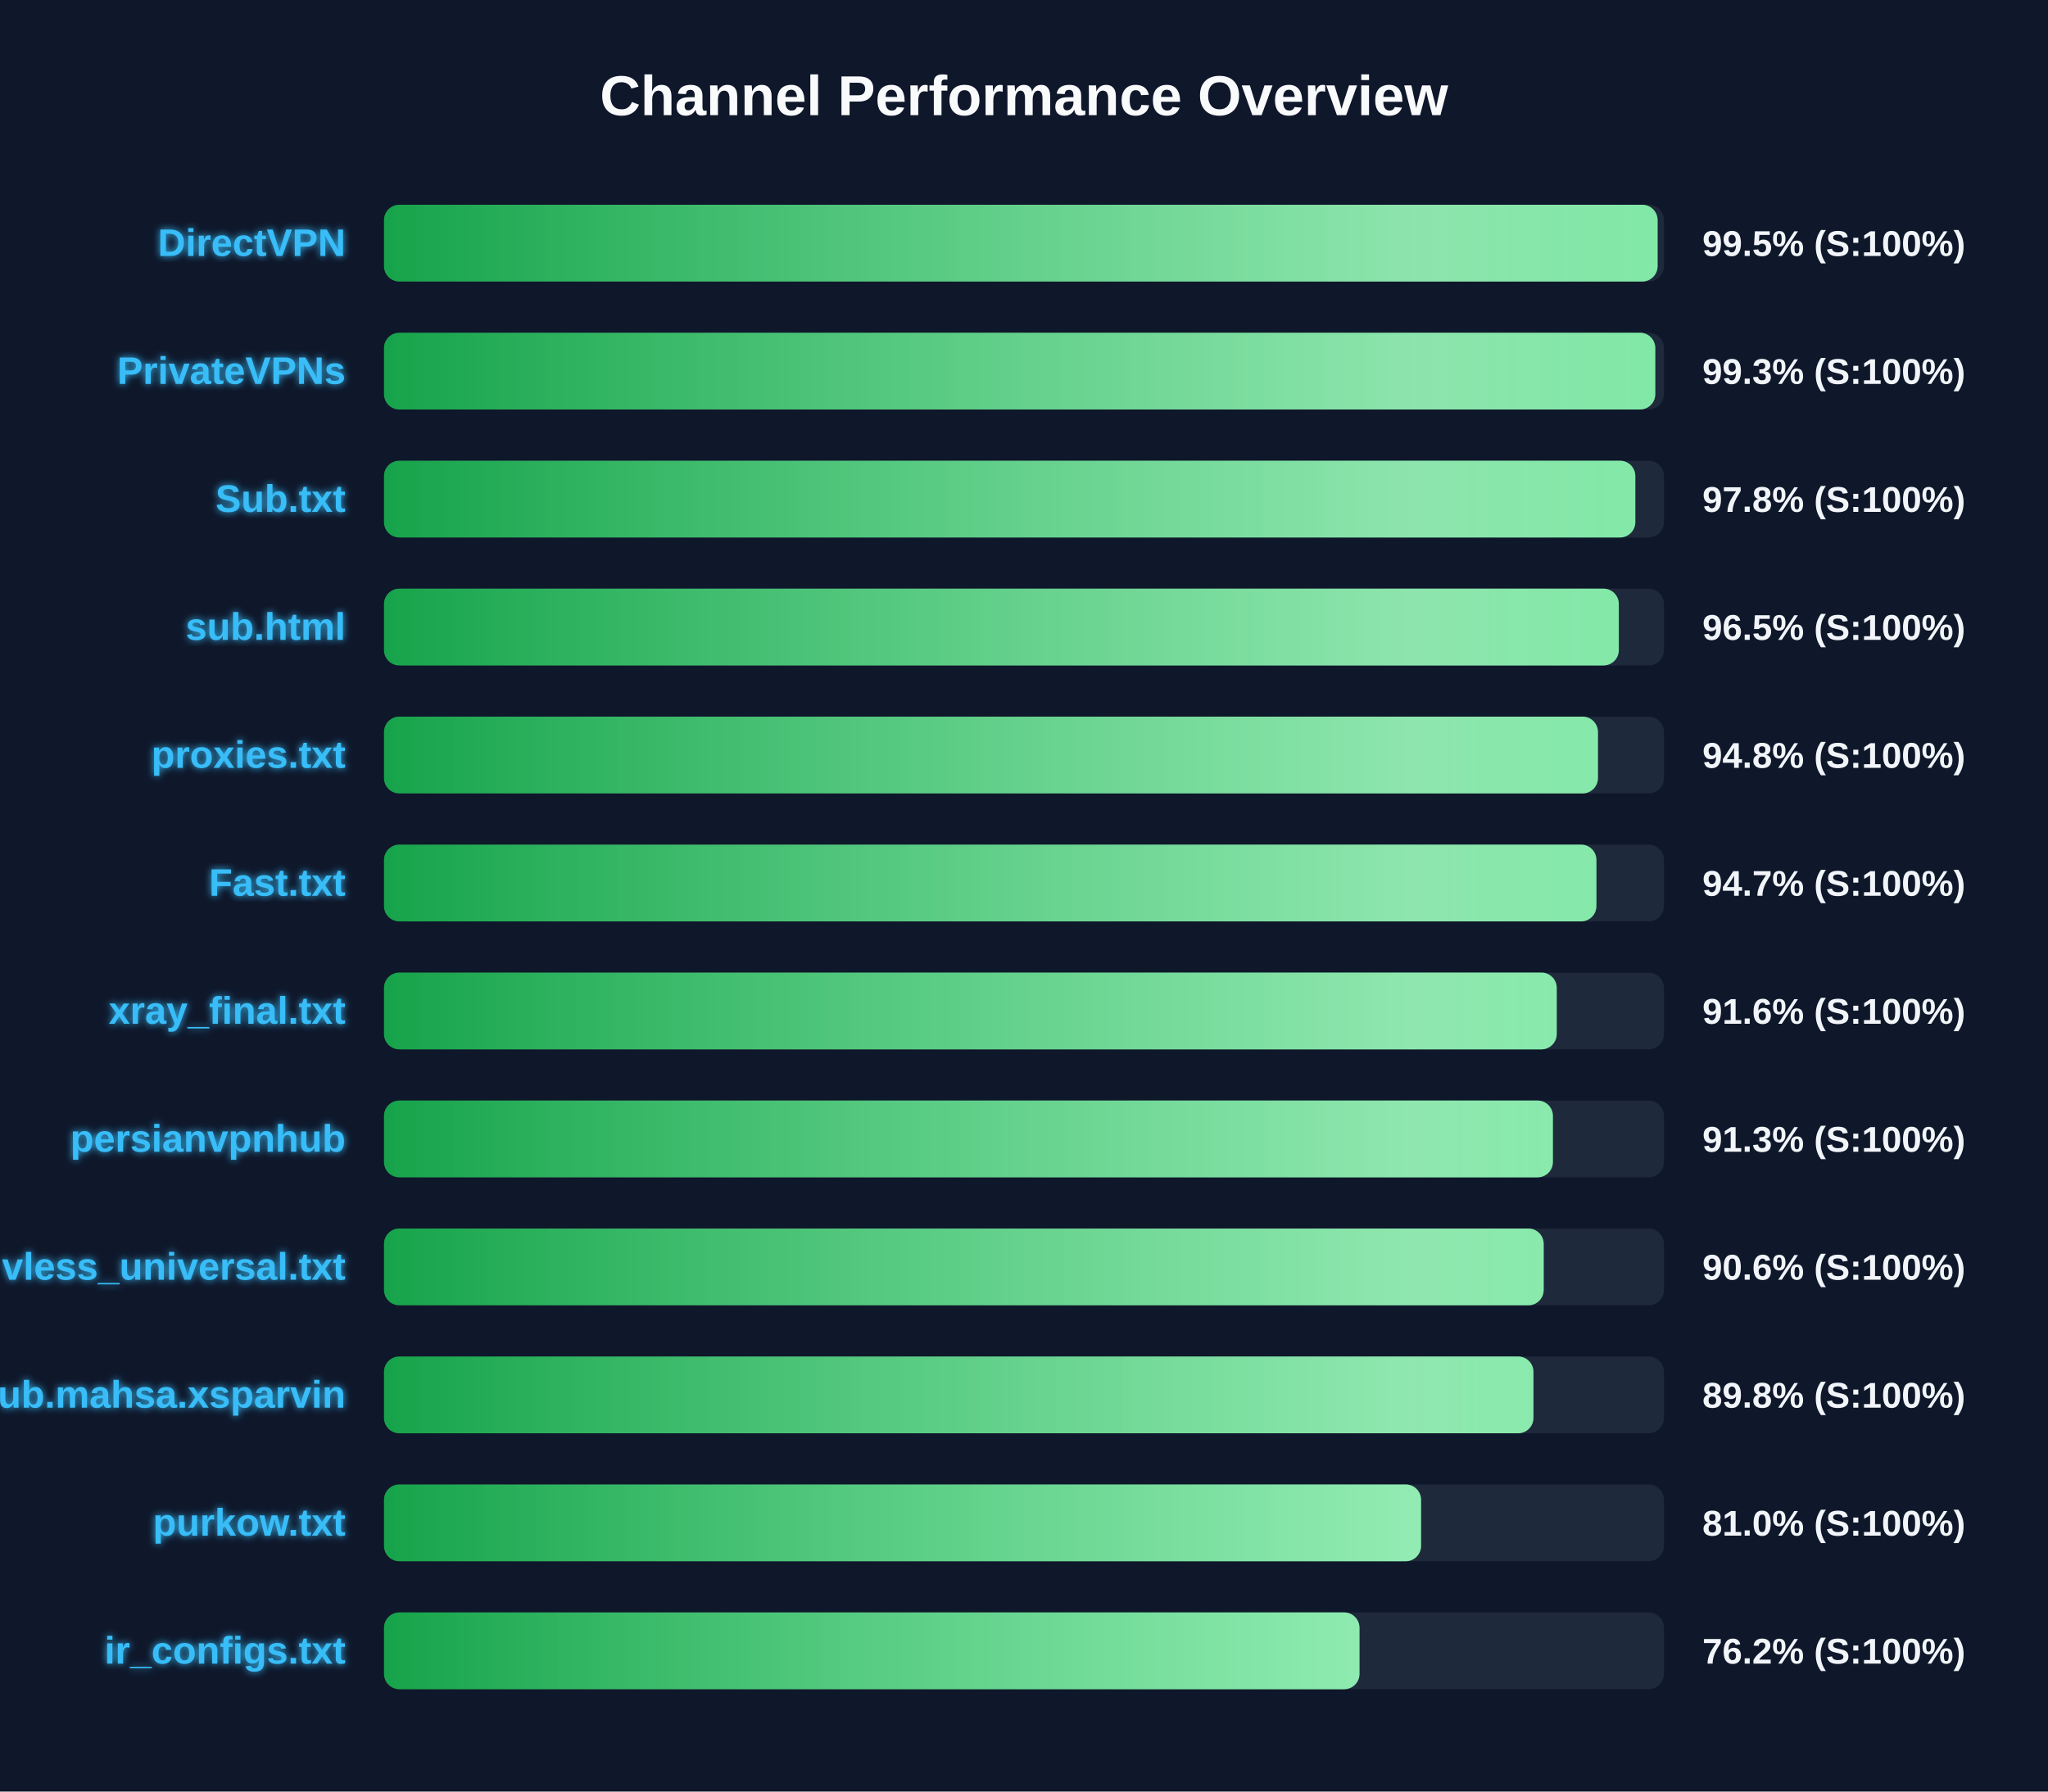
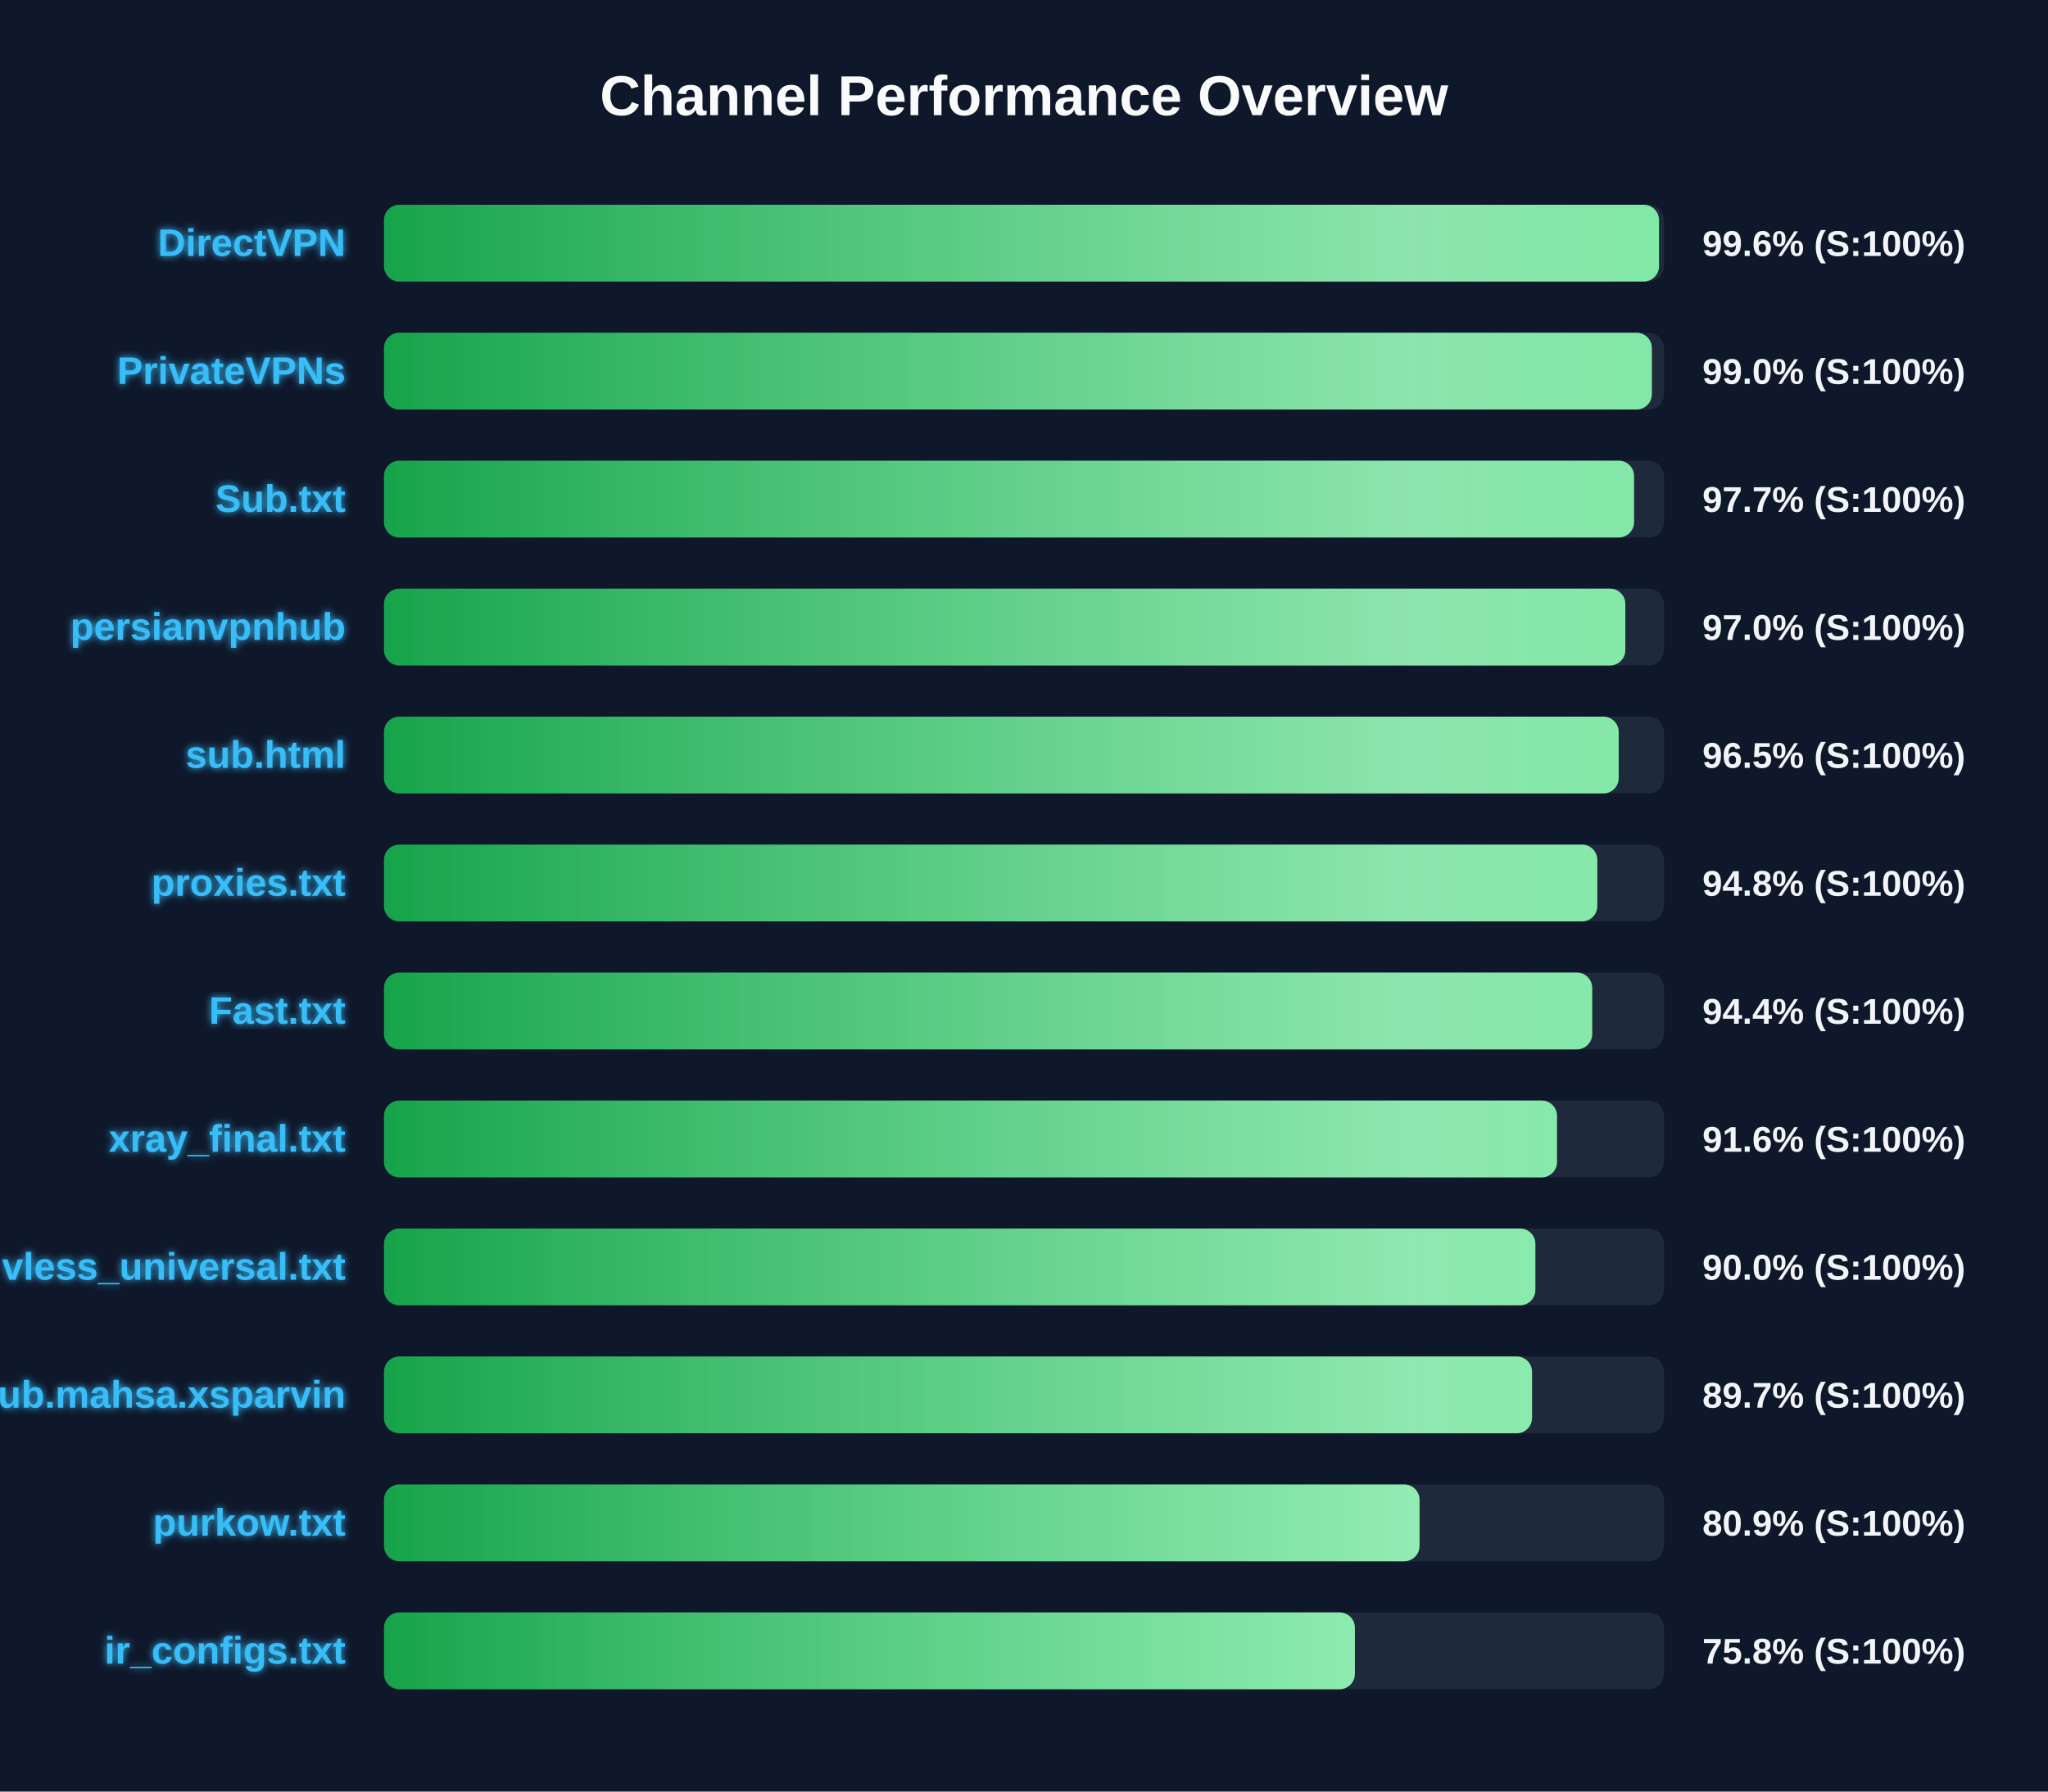
<svg xmlns="http://www.w3.org/2000/svg" width="800" height="700" version="1.1">
  <defs>
    <linearGradient id="grad-green" x1="0%" y1="0%" x2="100%" y2="0%">
      <stop offset="0%" stop-color="#16a34a" />
      <stop offset="100%" stop-color="#4ade80" />
    </linearGradient>
    <linearGradient id="grad-yellow" x1="0%" y1="0%" x2="100%" y2="0%">
      <stop offset="0%" stop-color="#ca8a04" />
      <stop offset="100%" stop-color="#fde047" />
    </linearGradient>
    <linearGradient id="grad-red" x1="0%" y1="0%" x2="100%" y2="0%">
      <stop offset="0%" stop-color="#dc2626" />
      <stop offset="100%" stop-color="#f87171" />
    </linearGradient>
    <linearGradient id="shimmer" x1="0%" y1="0%" x2="100%" y2="0%">
      <stop offset="0%" stop-color="rgba(255,255,255,0)" />
      <stop offset="50%" stop-color="rgba(255,255,255,0.4)" />
      <stop offset="100%" stop-color="rgba(255,255,255,0)" />
    </linearGradient>
    <filter id="glow" x="-20%" y="-20%" width="140%" height="140%">
      <feGaussianBlur stdDeviation="1.5" result="blur" />
      <feComposite in="SourceGraphic" in2="blur" operator="over" />
    </filter>
  </defs>
  <style>
        .bg-rect { fill: #0f172a; }
        .title { font: bold 22px 'Segoe UI', Arial, sans-serif; fill: #f8fafc; }
        .row { font: bold 15px 'Segoe UI', Arial, sans-serif; fill: #38bdf8; filter: url(#glow); }
        .score { font: bold 14px 'Segoe UI', Arial, sans-serif; fill: #f1f5f9; }
        @keyframes shimmer-anim {
            0% { transform: translateX(-100%); }
            100% { transform: translateX(200%); }
        }
        .shimmer-rect {
            animation: shimmer-anim 2.5s infinite linear;
        }
    </style>
  <rect width="100%" height="100%" class="bg-rect" />
  <text x="400" y="45" text-anchor="middle" class="title">Channel Performance Overview</text>
  <rect x="150" y="80" width="500" height="30" fill="#1e293b" rx="6" />
  <clipPath id="clip-0">
-     <rect x="150" y="80" width="497.5" height="30" rx="6" />
+     <rect x="150" y="80" width="498.05" height="30" rx="6" />
  </clipPath>
-   <rect x="150" y="80" width="497.5" height="30" fill="url(#grad-green)" rx="6" />
+   <rect x="150" y="80" width="498.05" height="30" fill="url(#grad-green)" rx="6" />
  <g clip-path="url(#clip-0)">
    <rect x="150" y="80" width="100%" height="30" fill="url(#shimmer)" class="shimmer-rect" />
  </g>
  <text x="135" y="100" text-anchor="end" class="row">DirectVPN</text>
-   <text x="665" y="100" text-anchor="start" class="score">99.5% (S:100%)</text>
+   <text x="665" y="100" text-anchor="start" class="score">99.6% (S:100%)</text>
  <rect x="150" y="130" width="500" height="30" fill="#1e293b" rx="6" />
  <clipPath id="clip-1">
-     <rect x="150" y="130" width="496.6" height="30" rx="6" />
+     <rect x="150" y="130" width="495.25" height="30" rx="6" />
  </clipPath>
-   <rect x="150" y="130" width="496.6" height="30" fill="url(#grad-green)" rx="6" />
+   <rect x="150" y="130" width="495.25" height="30" fill="url(#grad-green)" rx="6" />
  <g clip-path="url(#clip-1)">
    <rect x="150" y="130" width="100%" height="30" fill="url(#shimmer)" class="shimmer-rect" />
  </g>
  <text x="135" y="150" text-anchor="end" class="row">PrivateVPNs</text>
-   <text x="665" y="150" text-anchor="start" class="score">99.3% (S:100%)</text>
+   <text x="665" y="150" text-anchor="start" class="score">99.0% (S:100%)</text>
  <rect x="150" y="180" width="500" height="30" fill="#1e293b" rx="6" />
  <clipPath id="clip-2">
-     <rect x="150" y="180" width="488.8" height="30" rx="6" />
+     <rect x="150" y="180" width="488.3" height="30" rx="6" />
  </clipPath>
-   <rect x="150" y="180" width="488.8" height="30" fill="url(#grad-green)" rx="6" />
+   <rect x="150" y="180" width="488.3" height="30" fill="url(#grad-green)" rx="6" />
  <g clip-path="url(#clip-2)">
    <rect x="150" y="180" width="100%" height="30" fill="url(#shimmer)" class="shimmer-rect" />
  </g>
  <text x="135" y="200" text-anchor="end" class="row">Sub.txt</text>
-   <text x="665" y="200" text-anchor="start" class="score">97.8% (S:100%)</text>
+   <text x="665" y="200" text-anchor="start" class="score">97.7% (S:100%)</text>
  <rect x="150" y="230" width="500" height="30" fill="#1e293b" rx="6" />
  <clipPath id="clip-3">
-     <rect x="150" y="230" width="482.35" height="30" rx="6" />
+     <rect x="150" y="230" width="484.9" height="30" rx="6" />
  </clipPath>
-   <rect x="150" y="230" width="482.35" height="30" fill="url(#grad-green)" rx="6" />
+   <rect x="150" y="230" width="484.9" height="30" fill="url(#grad-green)" rx="6" />
  <g clip-path="url(#clip-3)">
    <rect x="150" y="230" width="100%" height="30" fill="url(#shimmer)" class="shimmer-rect" />
  </g>
-   <text x="135" y="250" text-anchor="end" class="row">sub.html</text>
-   <text x="665" y="250" text-anchor="start" class="score">96.5% (S:100%)</text>
+   <text x="135" y="250" text-anchor="end" class="row">persianvpnhub</text>
+   <text x="665" y="250" text-anchor="start" class="score">97.0% (S:100%)</text>
  <rect x="150" y="280" width="500" height="30" fill="#1e293b" rx="6" />
  <clipPath id="clip-4">
-     <rect x="150" y="280" width="474.2" height="30" rx="6" />
+     <rect x="150" y="280" width="482.3" height="30" rx="6" />
  </clipPath>
-   <rect x="150" y="280" width="474.2" height="30" fill="url(#grad-green)" rx="6" />
+   <rect x="150" y="280" width="482.3" height="30" fill="url(#grad-green)" rx="6" />
  <g clip-path="url(#clip-4)">
    <rect x="150" y="280" width="100%" height="30" fill="url(#shimmer)" class="shimmer-rect" />
  </g>
-   <text x="135" y="300" text-anchor="end" class="row">proxies.txt</text>
-   <text x="665" y="300" text-anchor="start" class="score">94.8% (S:100%)</text>
+   <text x="135" y="300" text-anchor="end" class="row">sub.html</text>
+   <text x="665" y="300" text-anchor="start" class="score">96.5% (S:100%)</text>
  <rect x="150" y="330" width="500" height="30" fill="#1e293b" rx="6" />
  <clipPath id="clip-5">
-     <rect x="150" y="330" width="473.6" height="30" rx="6" />
+     <rect x="150" y="330" width="473.95" height="30" rx="6" />
  </clipPath>
-   <rect x="150" y="330" width="473.6" height="30" fill="url(#grad-green)" rx="6" />
+   <rect x="150" y="330" width="473.95" height="30" fill="url(#grad-green)" rx="6" />
  <g clip-path="url(#clip-5)">
    <rect x="150" y="330" width="100%" height="30" fill="url(#shimmer)" class="shimmer-rect" />
  </g>
-   <text x="135" y="350" text-anchor="end" class="row">Fast.txt</text>
-   <text x="665" y="350" text-anchor="start" class="score">94.7% (S:100%)</text>
+   <text x="135" y="350" text-anchor="end" class="row">proxies.txt</text>
+   <text x="665" y="350" text-anchor="start" class="score">94.8% (S:100%)</text>
  <rect x="150" y="380" width="500" height="30" fill="#1e293b" rx="6" />
  <clipPath id="clip-6">
-     <rect x="150" y="380" width="458.1" height="30" rx="6" />
+     <rect x="150" y="380" width="471.95" height="30" rx="6" />
  </clipPath>
-   <rect x="150" y="380" width="458.1" height="30" fill="url(#grad-green)" rx="6" />
+   <rect x="150" y="380" width="471.95" height="30" fill="url(#grad-green)" rx="6" />
  <g clip-path="url(#clip-6)">
    <rect x="150" y="380" width="100%" height="30" fill="url(#shimmer)" class="shimmer-rect" />
  </g>
-   <text x="135" y="400" text-anchor="end" class="row">xray_final.txt</text>
-   <text x="665" y="400" text-anchor="start" class="score">91.6% (S:100%)</text>
+   <text x="135" y="400" text-anchor="end" class="row">Fast.txt</text>
+   <text x="665" y="400" text-anchor="start" class="score">94.4% (S:100%)</text>
  <rect x="150" y="430" width="500" height="30" fill="#1e293b" rx="6" />
  <clipPath id="clip-7">
-     <rect x="150" y="430" width="456.6" height="30" rx="6" />
+     <rect x="150" y="430" width="458.2" height="30" rx="6" />
  </clipPath>
-   <rect x="150" y="430" width="456.6" height="30" fill="url(#grad-green)" rx="6" />
+   <rect x="150" y="430" width="458.2" height="30" fill="url(#grad-green)" rx="6" />
  <g clip-path="url(#clip-7)">
    <rect x="150" y="430" width="100%" height="30" fill="url(#shimmer)" class="shimmer-rect" />
  </g>
-   <text x="135" y="450" text-anchor="end" class="row">persianvpnhub</text>
-   <text x="665" y="450" text-anchor="start" class="score">91.3% (S:100%)</text>
+   <text x="135" y="450" text-anchor="end" class="row">xray_final.txt</text>
+   <text x="665" y="450" text-anchor="start" class="score">91.6% (S:100%)</text>
  <rect x="150" y="480" width="500" height="30" fill="#1e293b" rx="6" />
  <clipPath id="clip-8">
-     <rect x="150" y="480" width="453.0" height="30" rx="6" />
+     <rect x="150" y="480" width="449.75" height="30" rx="6" />
  </clipPath>
-   <rect x="150" y="480" width="453.0" height="30" fill="url(#grad-green)" rx="6" />
+   <rect x="150" y="480" width="449.75" height="30" fill="url(#grad-green)" rx="6" />
  <g clip-path="url(#clip-8)">
    <rect x="150" y="480" width="100%" height="30" fill="url(#shimmer)" class="shimmer-rect" />
  </g>
  <text x="135" y="500" text-anchor="end" class="row">vless_universal.txt</text>
-   <text x="665" y="500" text-anchor="start" class="score">90.6% (S:100%)</text>
+   <text x="665" y="500" text-anchor="start" class="score">90.0% (S:100%)</text>
  <rect x="150" y="530" width="500" height="30" fill="#1e293b" rx="6" />
  <clipPath id="clip-9">
-     <rect x="150" y="530" width="449.0" height="30" rx="6" />
+     <rect x="150" y="530" width="448.45" height="30" rx="6" />
  </clipPath>
-   <rect x="150" y="530" width="449.0" height="30" fill="url(#grad-green)" rx="6" />
+   <rect x="150" y="530" width="448.45" height="30" fill="url(#grad-green)" rx="6" />
  <g clip-path="url(#clip-9)">
    <rect x="150" y="530" width="100%" height="30" fill="url(#shimmer)" class="shimmer-rect" />
  </g>
  <text x="135" y="550" text-anchor="end" class="row">Sub.mahsa.xsparvin</text>
-   <text x="665" y="550" text-anchor="start" class="score">89.8% (S:100%)</text>
+   <text x="665" y="550" text-anchor="start" class="score">89.7% (S:100%)</text>
  <rect x="150" y="580" width="500" height="30" fill="#1e293b" rx="6" />
  <clipPath id="clip-10">
-     <rect x="150" y="580" width="405.1" height="30" rx="6" />
+     <rect x="150" y="580" width="404.5" height="30" rx="6" />
  </clipPath>
-   <rect x="150" y="580" width="405.1" height="30" fill="url(#grad-green)" rx="6" />
+   <rect x="150" y="580" width="404.5" height="30" fill="url(#grad-green)" rx="6" />
  <g clip-path="url(#clip-10)">
    <rect x="150" y="580" width="100%" height="30" fill="url(#shimmer)" class="shimmer-rect" />
  </g>
  <text x="135" y="600" text-anchor="end" class="row">purkow.txt</text>
-   <text x="665" y="600" text-anchor="start" class="score">81.0% (S:100%)</text>
+   <text x="665" y="600" text-anchor="start" class="score">80.9% (S:100%)</text>
  <rect x="150" y="630" width="500" height="30" fill="#1e293b" rx="6" />
  <clipPath id="clip-11">
-     <rect x="150" y="630" width="381.05" height="30" rx="6" />
+     <rect x="150" y="630" width="379.25" height="30" rx="6" />
  </clipPath>
-   <rect x="150" y="630" width="381.05" height="30" fill="url(#grad-green)" rx="6" />
+   <rect x="150" y="630" width="379.25" height="30" fill="url(#grad-green)" rx="6" />
  <g clip-path="url(#clip-11)">
    <rect x="150" y="630" width="100%" height="30" fill="url(#shimmer)" class="shimmer-rect" />
  </g>
  <text x="135" y="650" text-anchor="end" class="row">ir_configs.txt</text>
-   <text x="665" y="650" text-anchor="start" class="score">76.2% (S:100%)</text>
+   <text x="665" y="650" text-anchor="start" class="score">75.8% (S:100%)</text>
</svg>
